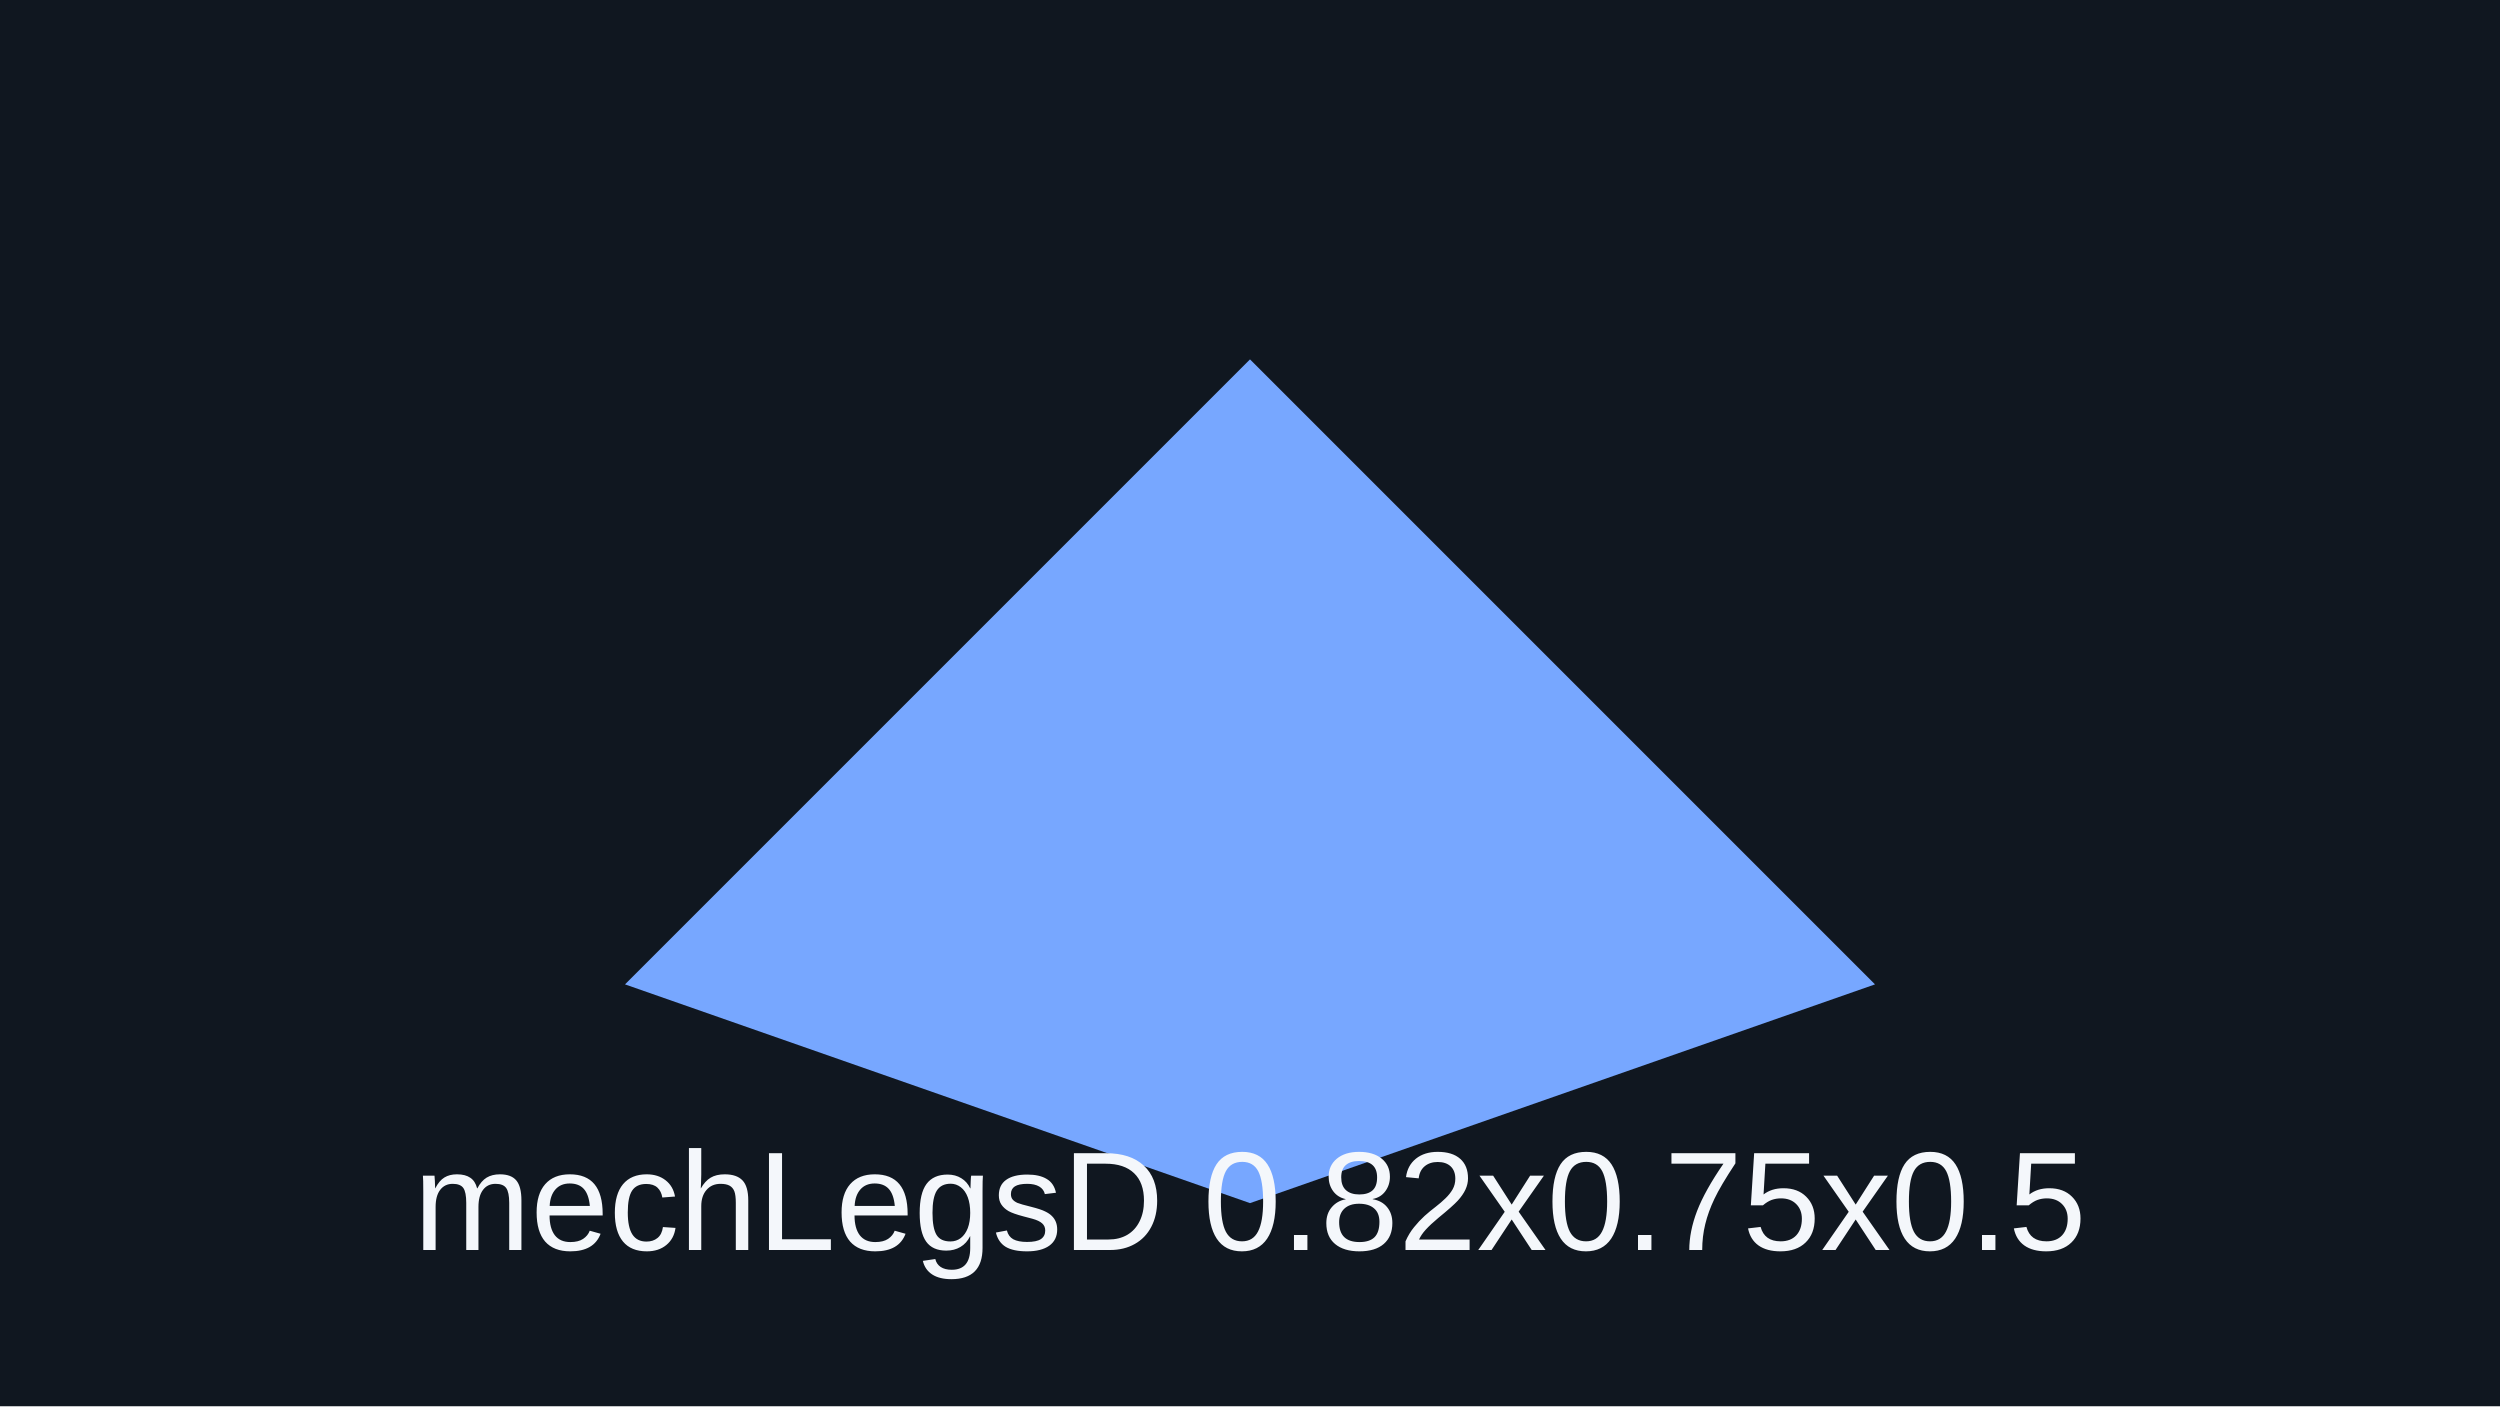
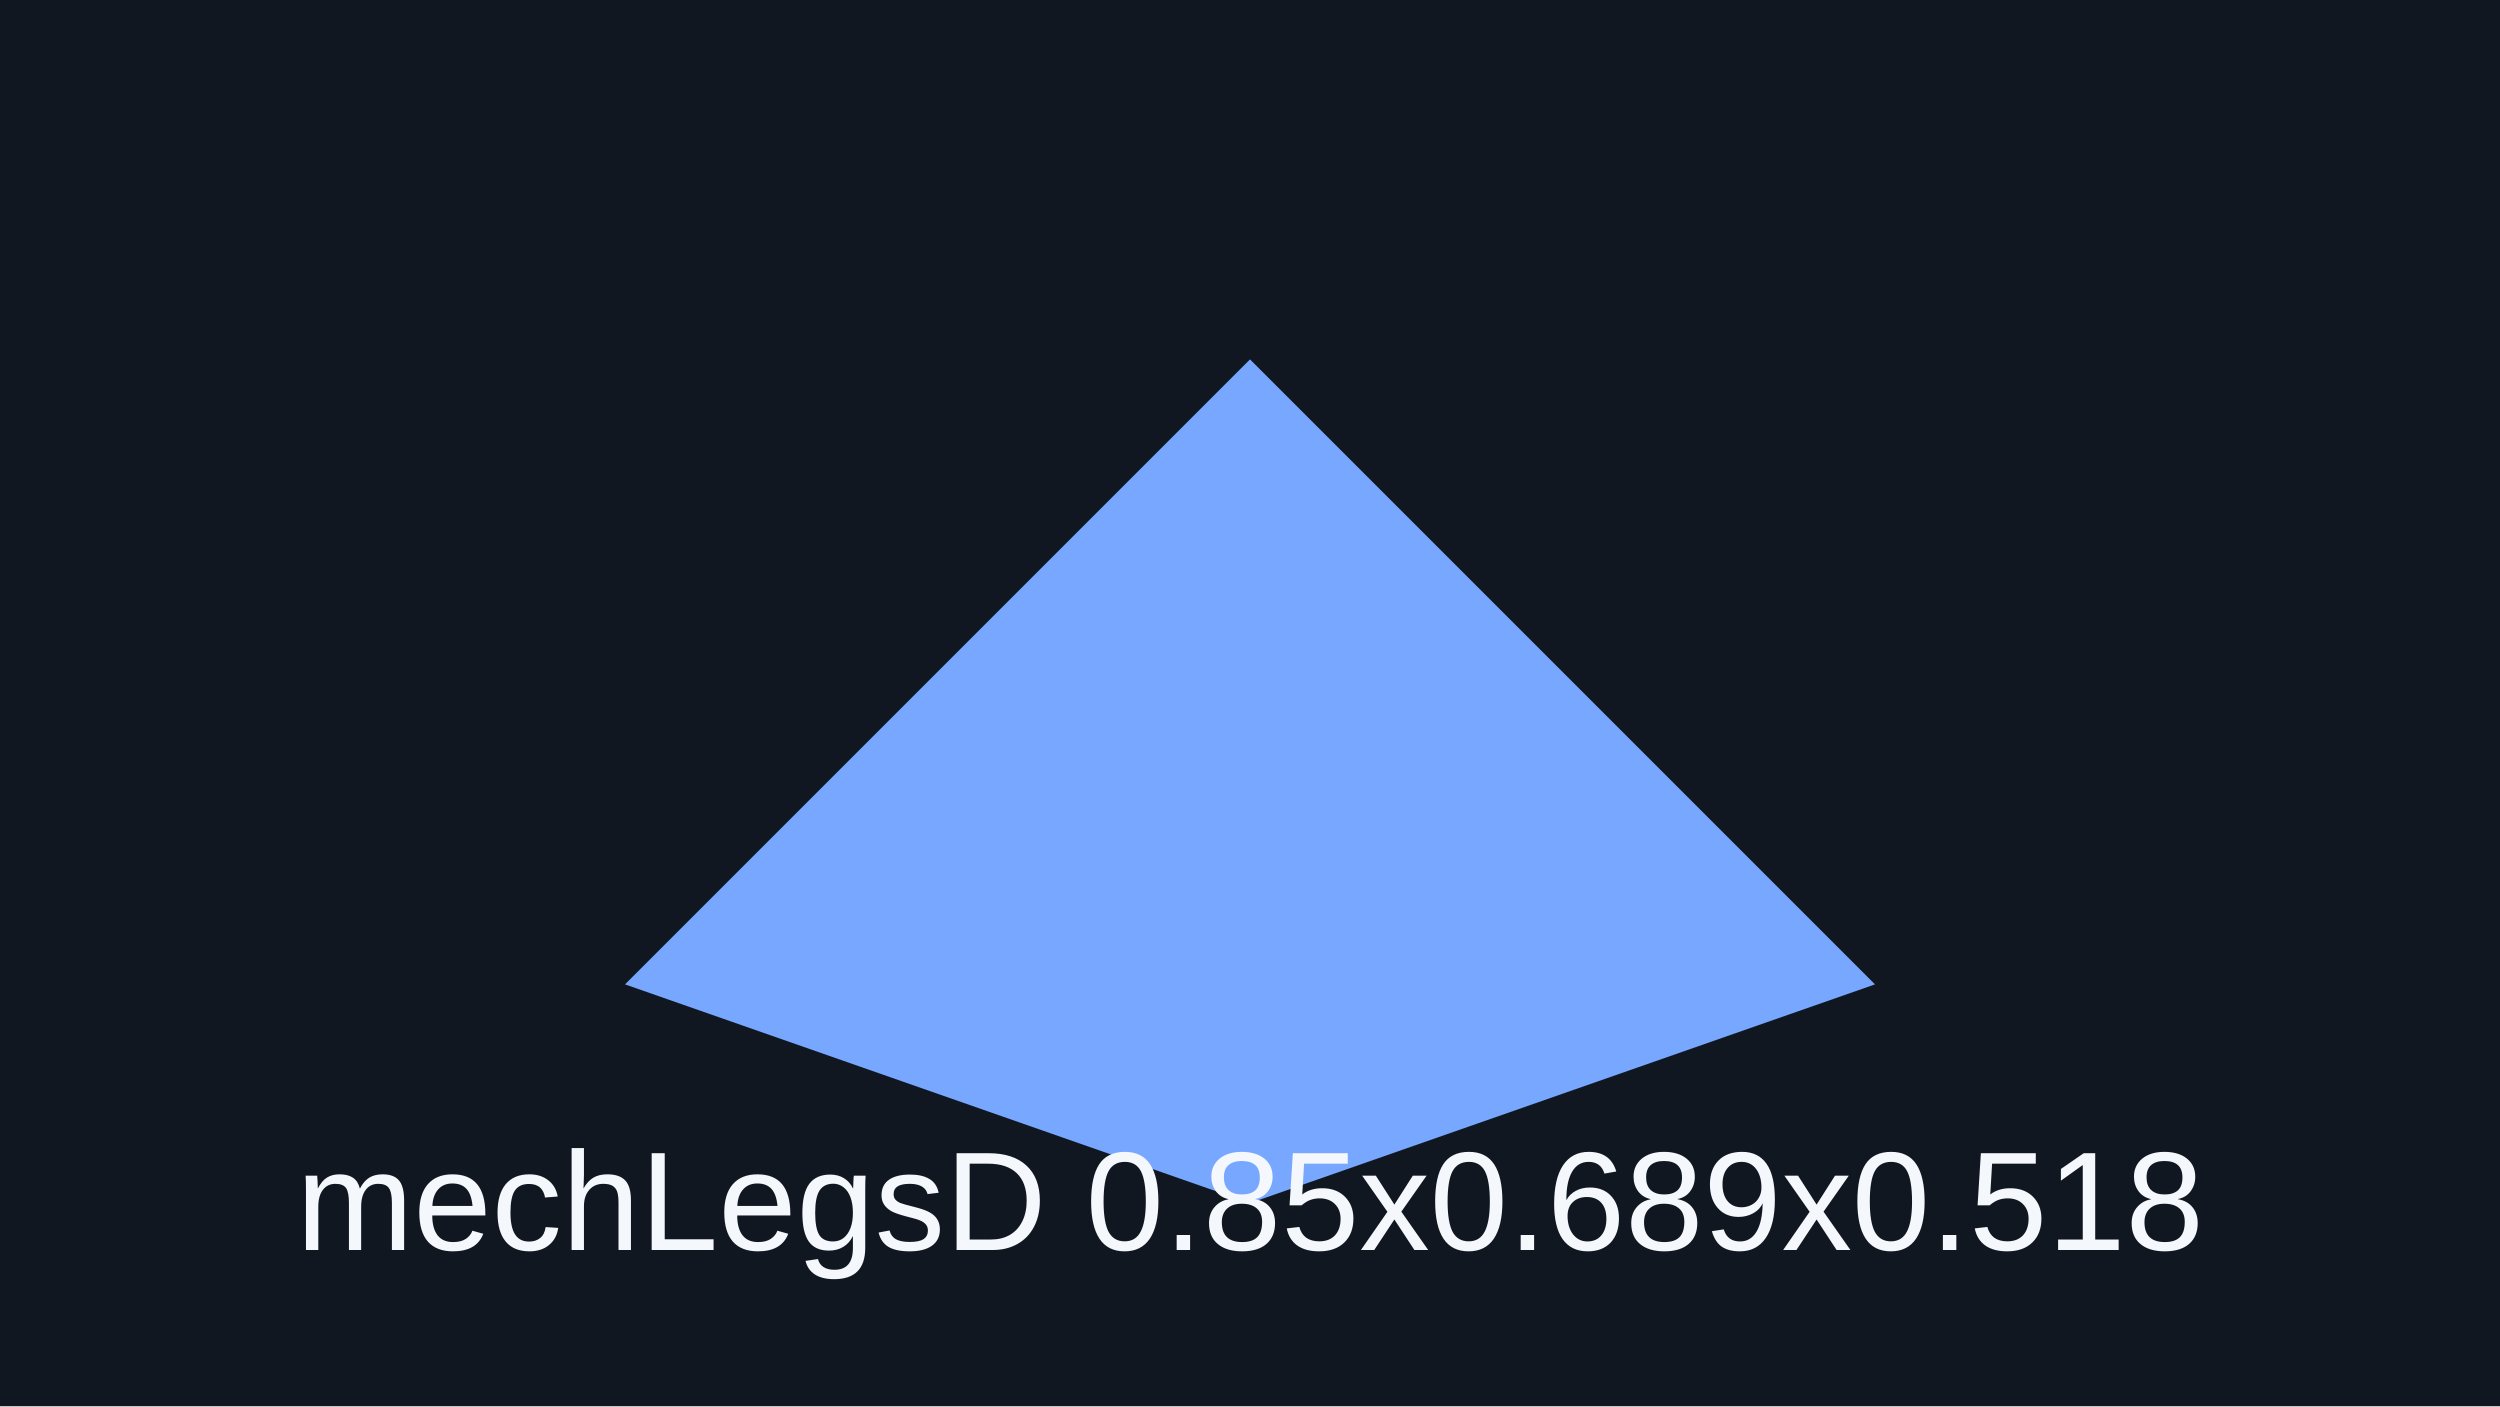
<svg xmlns="http://www.w3.org/2000/svg" viewBox="0 0 320 180">
  <rect width="320" height="180" fill="#101720" />
  <path d="M80 126 160 46l80 80-80 28z" fill="#77a7ff" />
-   <text x="160" y="160" text-anchor="middle" font-family="Arial" font-size="18" fill="#f4f7fb">mechLegsD 0.82x0.75x0.5</text>
+   <text x="160" y="160" text-anchor="middle" font-family="Arial" font-size="18" fill="#f4f7fb">mechLegsD 0.85x0.689x0.518</text>
</svg>
